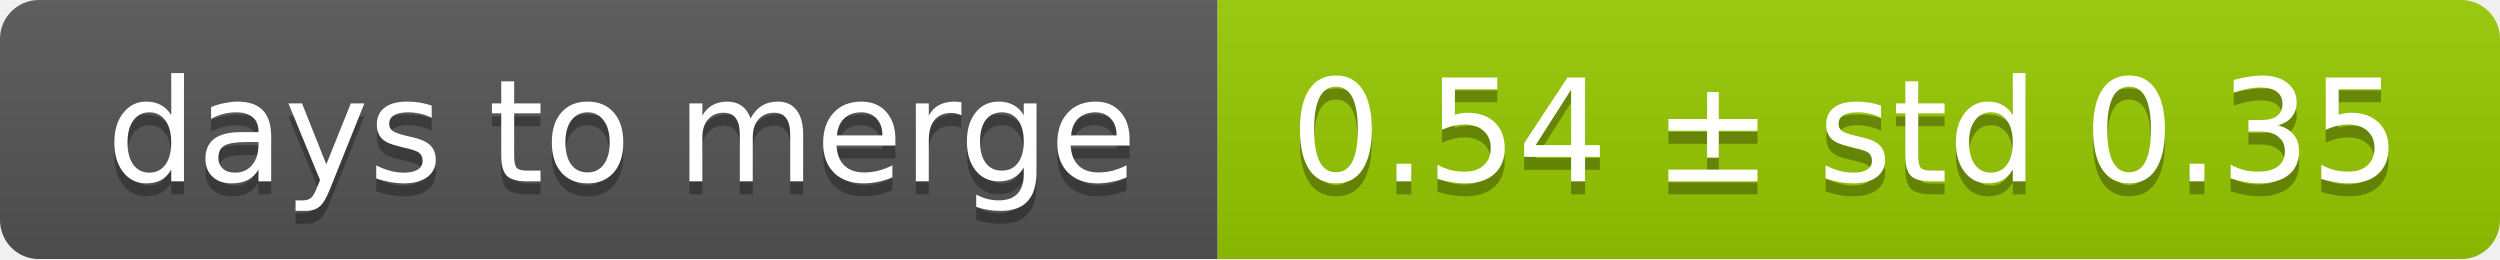
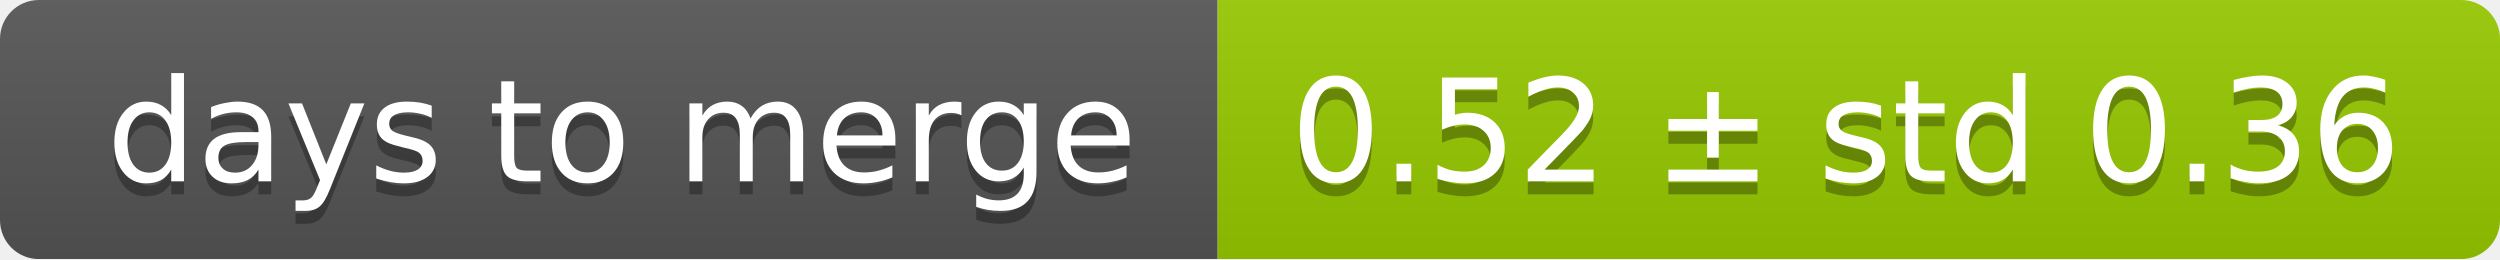
<svg xmlns="http://www.w3.org/2000/svg" width="193" height="20">
  <linearGradient id="smooth" x2="0" y2="100%">
    <stop offset="0" stop-color="#bbb" stop-opacity=".1" />
    <stop offset="1" stop-opacity=".1" />
  </linearGradient>
  <mask id="round">
    <rect width="193" height="20" rx="3" fill="#fff" />
  </mask>
  <g mask="url(#round)">
    <rect width="94" height="20" fill="#555" />
    <rect x="94" width="99" height="20" fill="#97ca00" />
    <rect width="193" height="20" fill="url(#smooth)" />
  </g>
  <g fill="#fff" text-anchor="middle" font-family="DejaVu Sans,Verdana,Geneva,sans-serif" font-size="11">
    <text x="48" y="15" fill="#010101" fill-opacity=".3">days to merge</text>
    <text x="48" y="14">days to merge</text>
-     <text x="142.5" y="15" fill="#010101" fill-opacity=".3">0.54 ± std 0.35</text>
-     <text x="142.5" y="14">0.54 ± std 0.35</text>
+     <text x="142.5" y="15" fill="#010101" fill-opacity=".3">0.52 ± std 0.36</text>
+     <text x="142.5" y="14">0.52 ± std 0.36</text>
  </g>
</svg>
